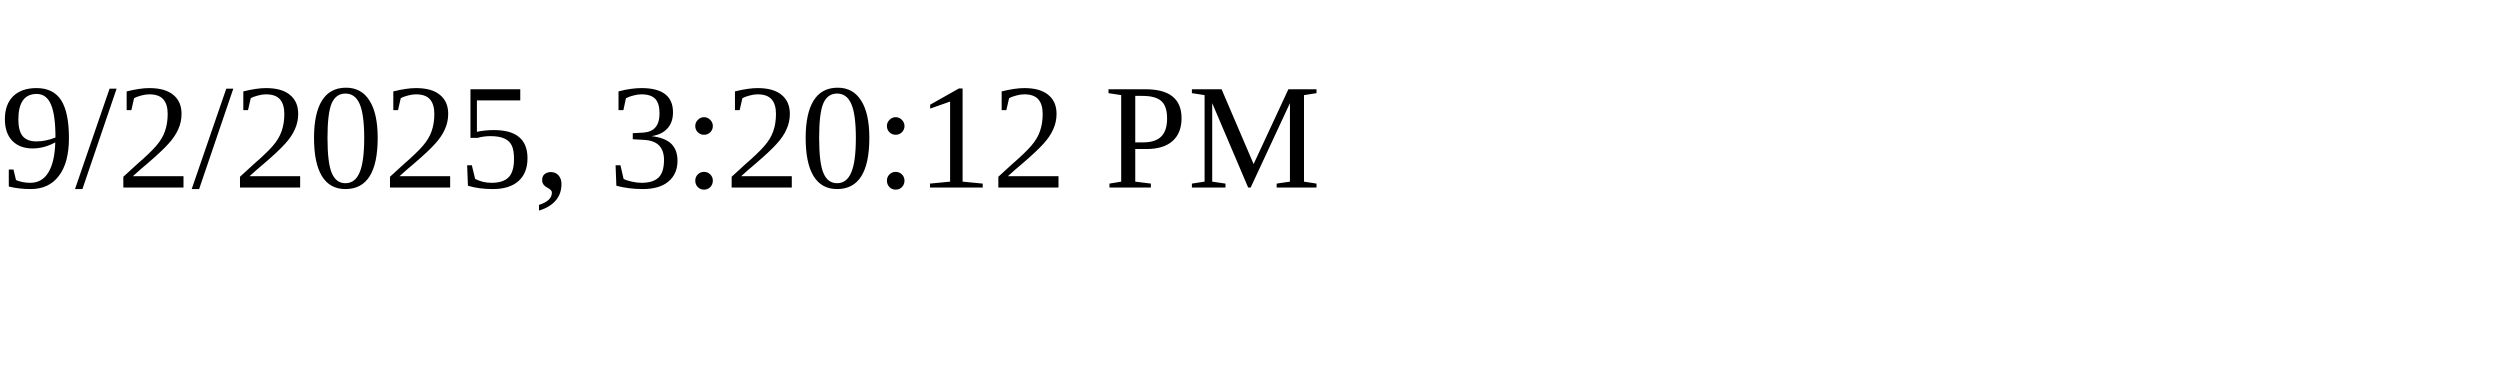
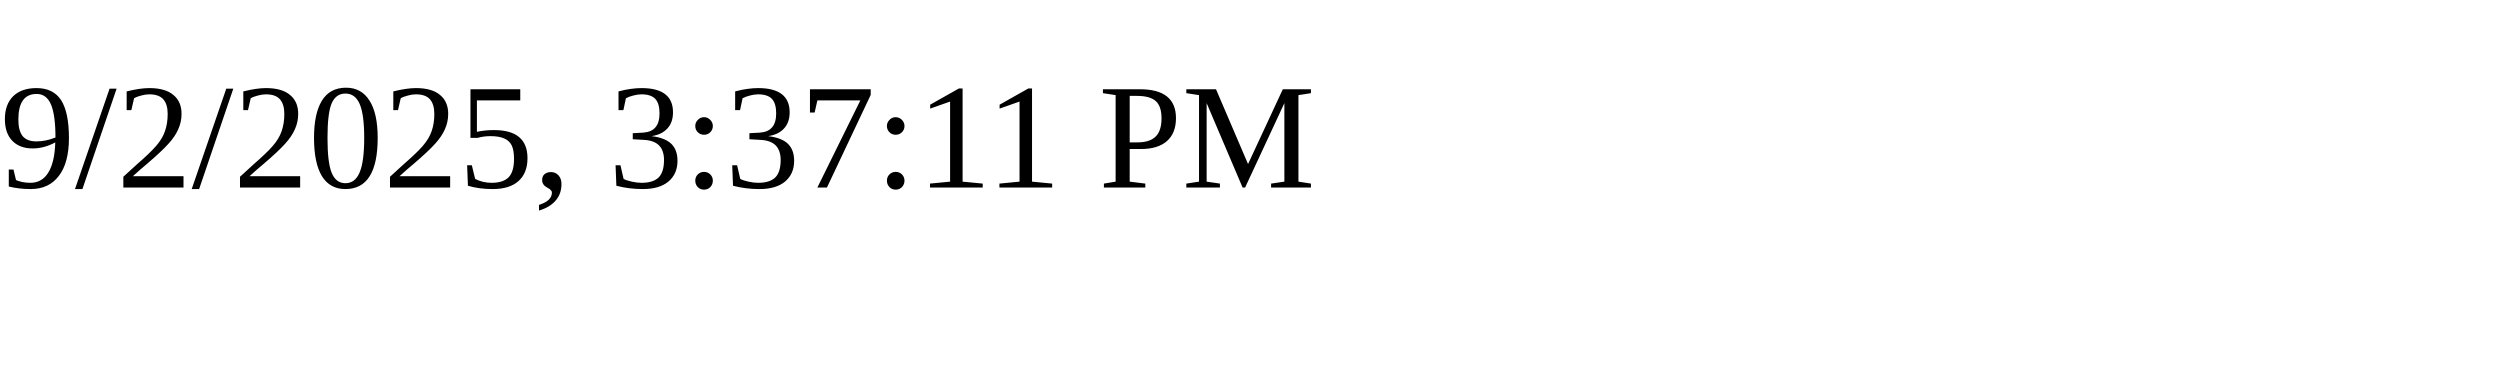
<svg xmlns="http://www.w3.org/2000/svg" height="30" width="200">
-   <text x="0" y="15">9/2/2025, 3:20:12 PM</text>
+   <text x="0" y="15">9/2/2025, 3:37:11 PM</text>
</svg>
